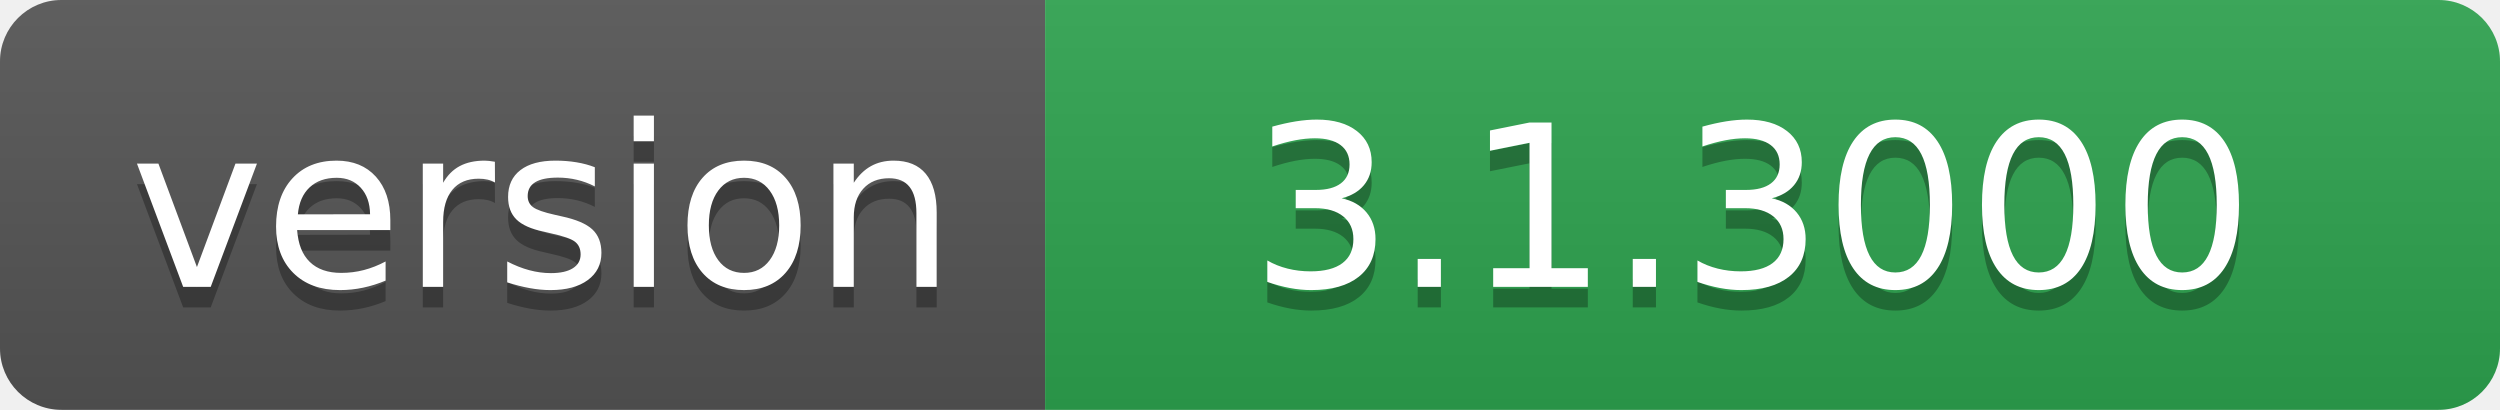
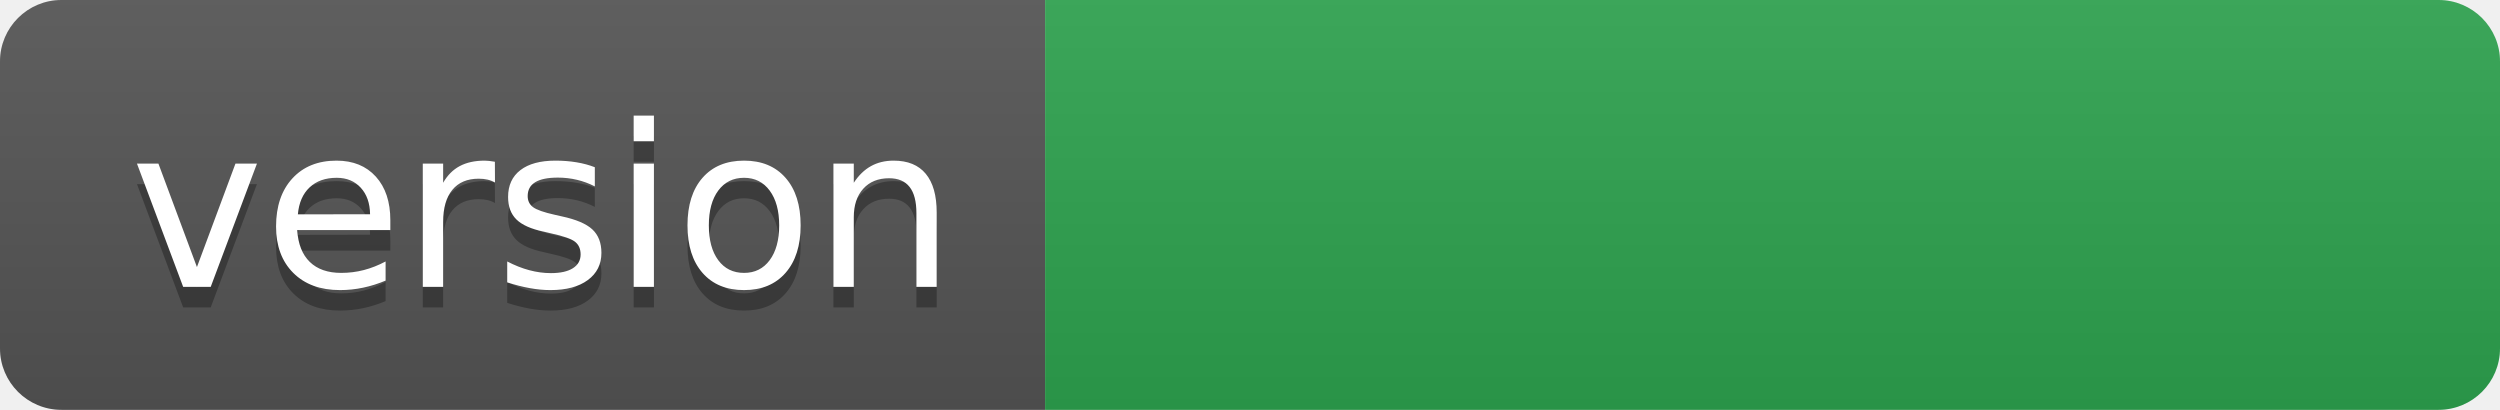
- <svg xmlns="http://www.w3.org/2000/svg" width="122" height="20" role="img" aria-label="version: 3.1.3000">
+ <svg xmlns="http://www.w3.org/2000/svg" width="122" height="20" role="img" aria-label="version: ">
  <linearGradient id="s" x2="0" y2="100%">
    <stop offset="0" stop-color="#bbb" stop-opacity=".1" />
    <stop offset="1" stop-opacity=".1" />
  </linearGradient>
  <clipPath id="r">
    <rect width="122" height="20" rx="3" fill="#fff" />
  </clipPath>
  <g clip-path="url(#r)">
    <rect width="51" height="20" fill="#555" />
    <rect x="51" width="71" height="20" fill="#2ea44f" />
    <rect width="122" height="20" fill="url(#s)" />
  </g>
  <g fill="#fff" text-anchor="middle" font-family="Verdana,Geneva,DejaVu Sans,sans-serif" text-rendering="geometricPrecision" font-size="110">
    <text aria-hidden="true" x="265" y="150" fill="#010101" fill-opacity=".3" transform="scale(.1)" textLength="410">version</text>
    <text x="265" y="140" transform="scale(.1)" fill="#fff" textLength="410">version</text>
-     <text aria-hidden="true" x="855" y="150" fill="#010101" fill-opacity=".3" transform="scale(.1)" textLength="610">3.1.3000</text>
-     <text x="855" y="140" transform="scale(.1)" fill="#fff" textLength="610">3.1.3000</text>
+     <text aria-hidden="true" x="855" y="150" fill="#010101" fill-opacity=".3" transform="scale(.1)" textLength="610" />
+     <text x="855" y="140" transform="scale(.1)" fill="#fff" textLength="610" />
  </g>
</svg>
